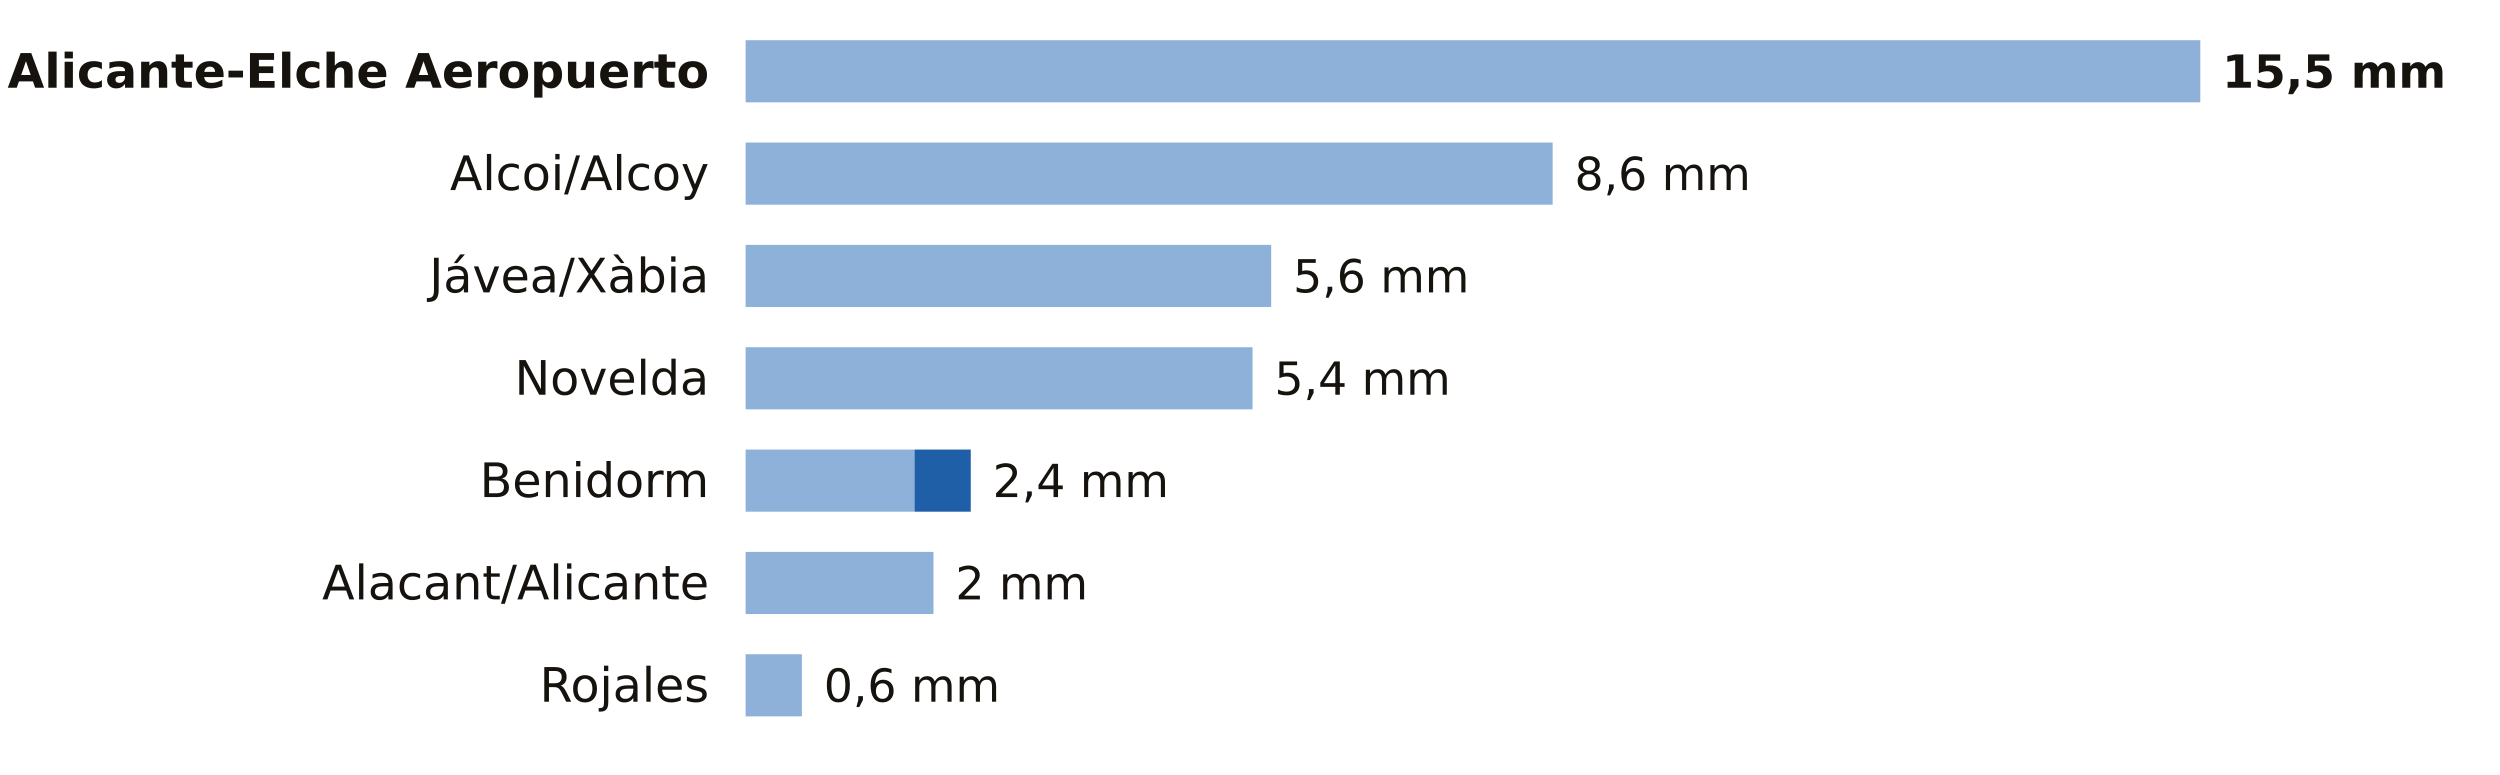
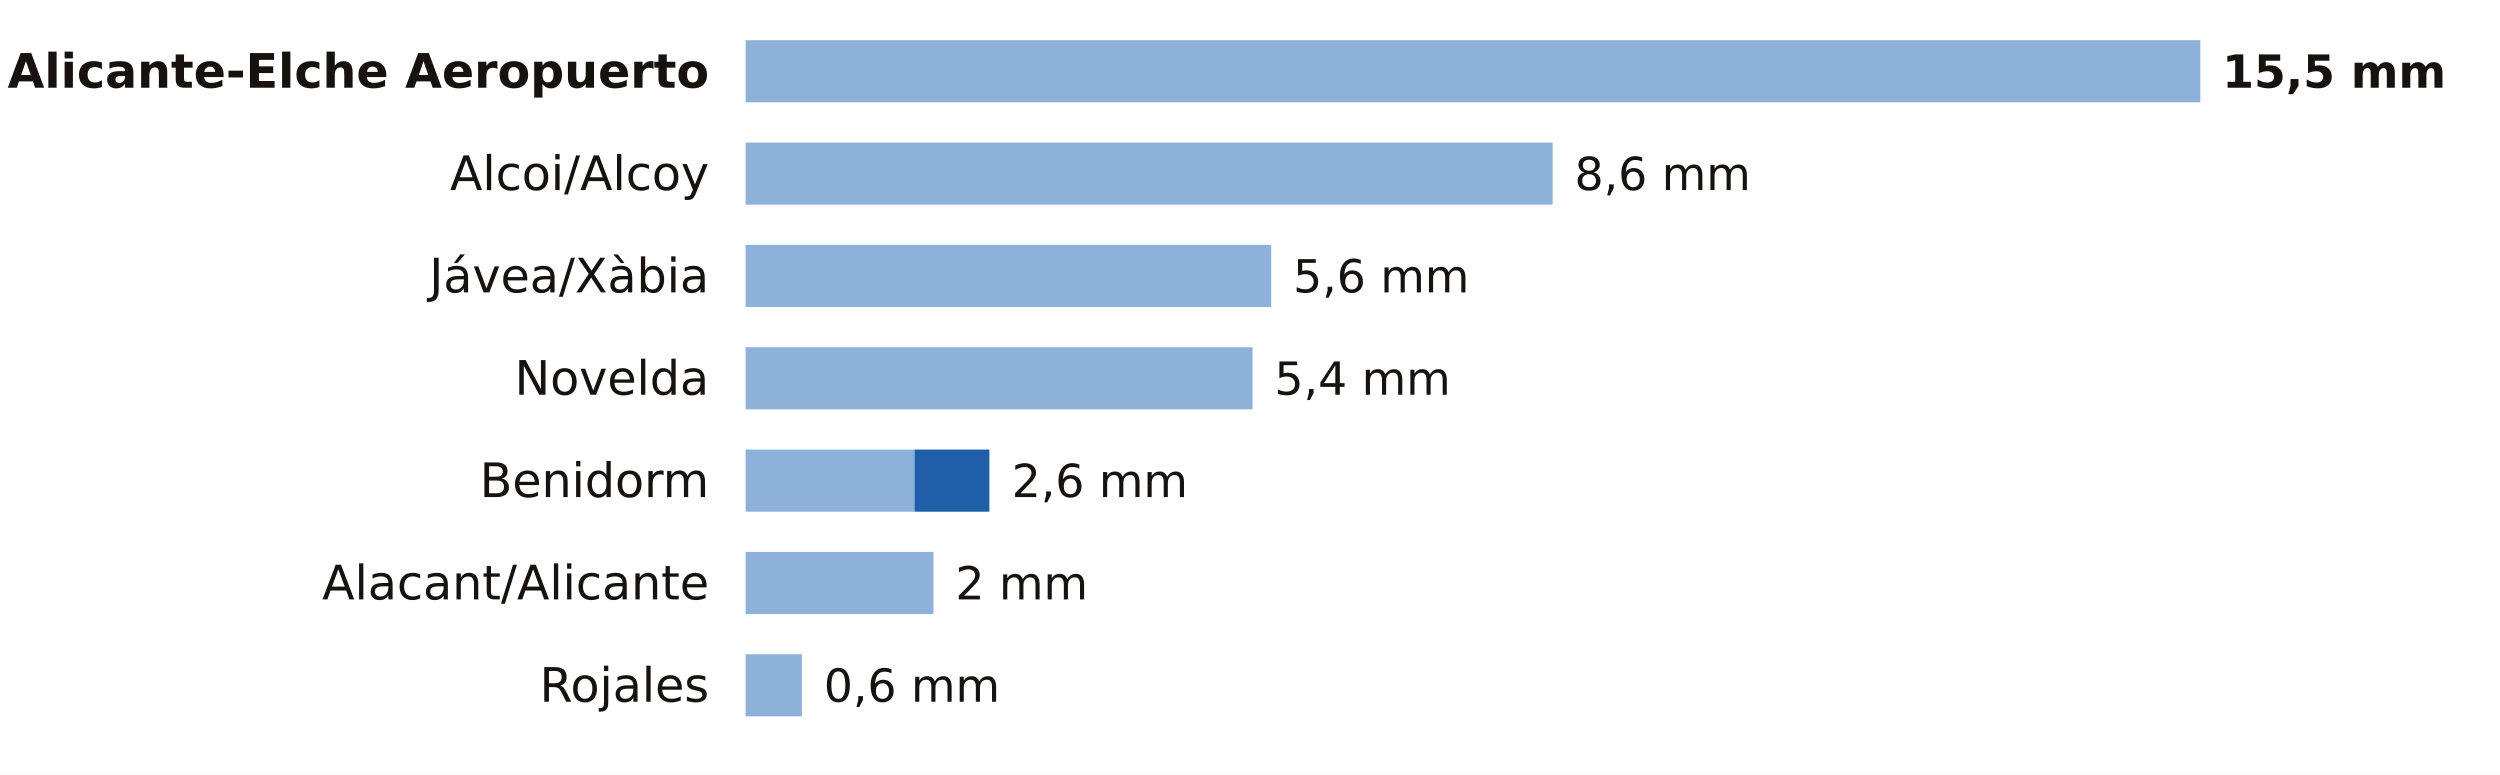
<svg xmlns="http://www.w3.org/2000/svg" viewBox="0 0 684 212" width="684" height="212" role="img" aria-label="La lluvia de los últimos 7 días en las estaciones de AEMET de Alicante">
  <rect width="684" height="212" fill="#FFFFFF" />
  <text x="194.0" y="24.0" font-size="13" fill="#16130F" text-anchor="end" font-weight="600" font-family="Public Sans, DejaVu Sans, Arial, sans-serif">Alicante-Elche Aeropuerto</text>
  <rect x="204" y="11" width="398.0" height="17" fill="#8EB1DA" />
  <text x="608.0" y="24.0" font-size="12.5" fill="#16130F" text-anchor="start" font-weight="700" font-family="Public Sans, DejaVu Sans, Arial, sans-serif">15,5 mm</text>
  <text x="194.0" y="52.0" font-size="13" fill="#16130F" text-anchor="end" font-weight="400" font-family="Public Sans, DejaVu Sans, Arial, sans-serif">Alcoi/Alcoy</text>
  <rect x="204" y="39" width="220.8" height="17" fill="#8EB1DA" />
  <text x="430.8" y="52.0" font-size="12.5" fill="#16130F" text-anchor="start" font-weight="500" font-family="Public Sans, DejaVu Sans, Arial, sans-serif">8,6 mm</text>
  <text x="194.0" y="80.0" font-size="13" fill="#16130F" text-anchor="end" font-weight="400" font-family="Public Sans, DejaVu Sans, Arial, sans-serif">Jávea/Xàbia</text>
  <rect x="204" y="67" width="143.8" height="17" fill="#8EB1DA" />
  <text x="353.8" y="80.0" font-size="12.5" fill="#16130F" text-anchor="start" font-weight="500" font-family="Public Sans, DejaVu Sans, Arial, sans-serif">5,6 mm</text>
  <text x="194.0" y="108.0" font-size="13" fill="#16130F" text-anchor="end" font-weight="400" font-family="Public Sans, DejaVu Sans, Arial, sans-serif">Novelda</text>
  <rect x="204" y="95" width="138.7" height="17" fill="#8EB1DA" />
  <text x="348.7" y="108.0" font-size="12.5" fill="#16130F" text-anchor="start" font-weight="500" font-family="Public Sans, DejaVu Sans, Arial, sans-serif">5,4 mm</text>
  <text x="194.0" y="136.0" font-size="13" fill="#16130F" text-anchor="end" font-weight="400" font-family="Public Sans, DejaVu Sans, Arial, sans-serif">Benidorm</text>
  <rect x="204" y="123" width="46.2" height="17" fill="#8EB1DA" />
-   <rect x="250.2" y="123" width="15.4" height="17" fill="#1F5FA8" />
-   <text x="271.6" y="136.0" font-size="12.5" fill="#16130F" text-anchor="start" font-weight="500" font-family="Public Sans, DejaVu Sans, Arial, sans-serif">2,4 mm</text>
+   <rect x="250.2" y="123" width="20.5" height="17" fill="#1F5FA8" />
+   <text x="276.8" y="136.0" font-size="12.5" fill="#16130F" text-anchor="start" font-weight="500" font-family="Public Sans, DejaVu Sans, Arial, sans-serif">2,6 mm</text>
  <text x="194.0" y="164.0" font-size="13" fill="#16130F" text-anchor="end" font-weight="400" font-family="Public Sans, DejaVu Sans, Arial, sans-serif">Alacant/Alicante</text>
  <rect x="204" y="151" width="51.4" height="17" fill="#8EB1DA" />
  <text x="261.4" y="164.0" font-size="12.5" fill="#16130F" text-anchor="start" font-weight="500" font-family="Public Sans, DejaVu Sans, Arial, sans-serif">2 mm</text>
  <text x="194.0" y="192.0" font-size="13" fill="#16130F" text-anchor="end" font-weight="400" font-family="Public Sans, DejaVu Sans, Arial, sans-serif">Rojales</text>
  <rect x="204" y="179" width="15.4" height="17" fill="#8EB1DA" />
  <text x="225.4" y="192.0" font-size="12.5" fill="#16130F" text-anchor="start" font-weight="500" font-family="Public Sans, DejaVu Sans, Arial, sans-serif">0,6 mm</text>
</svg>
